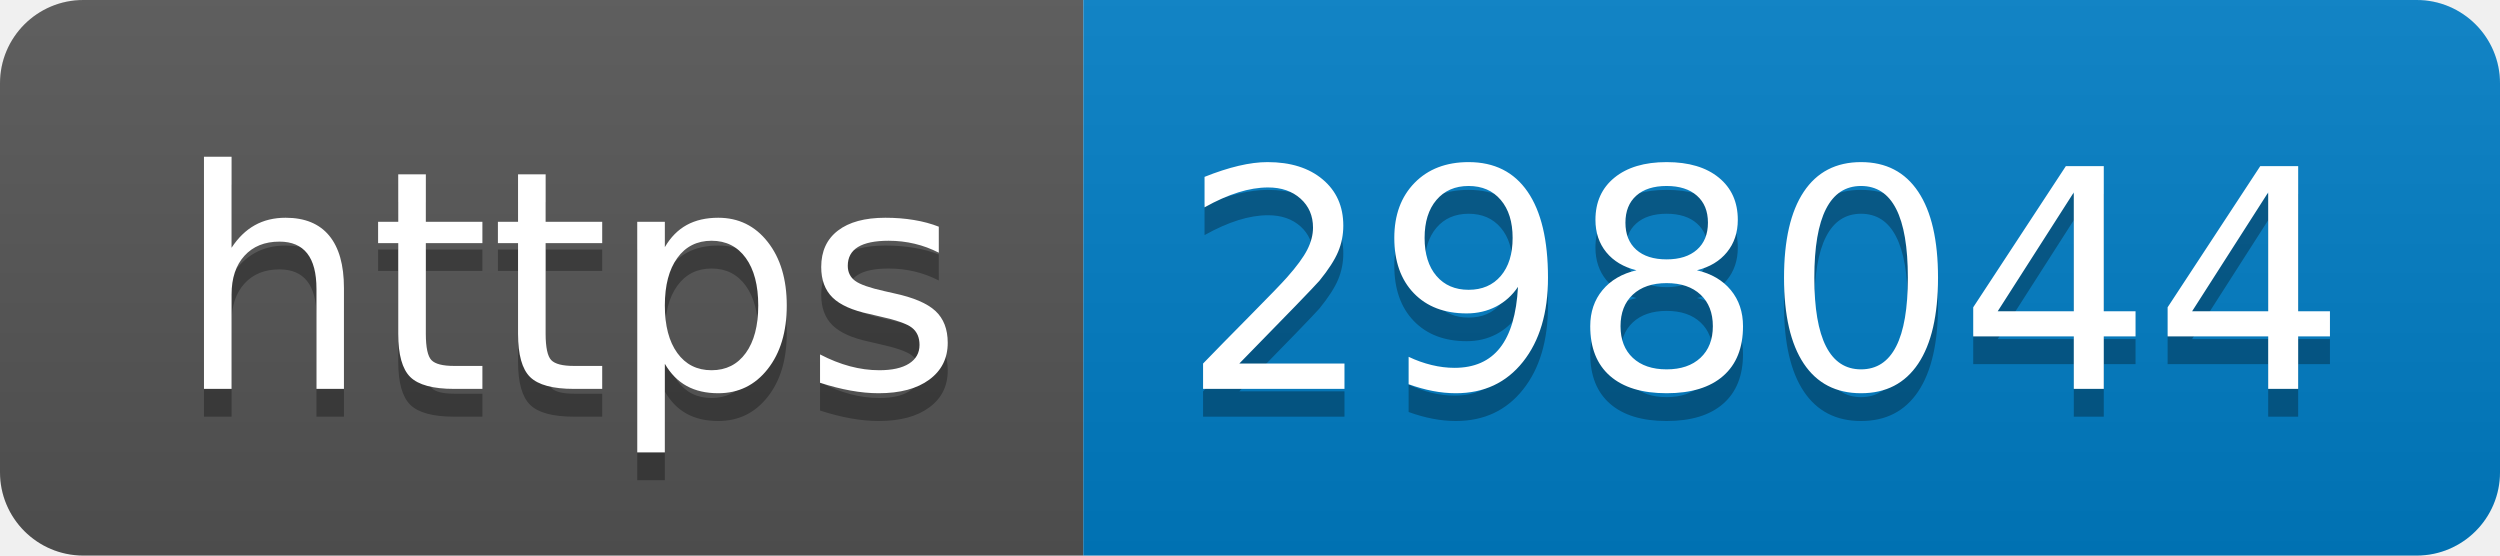
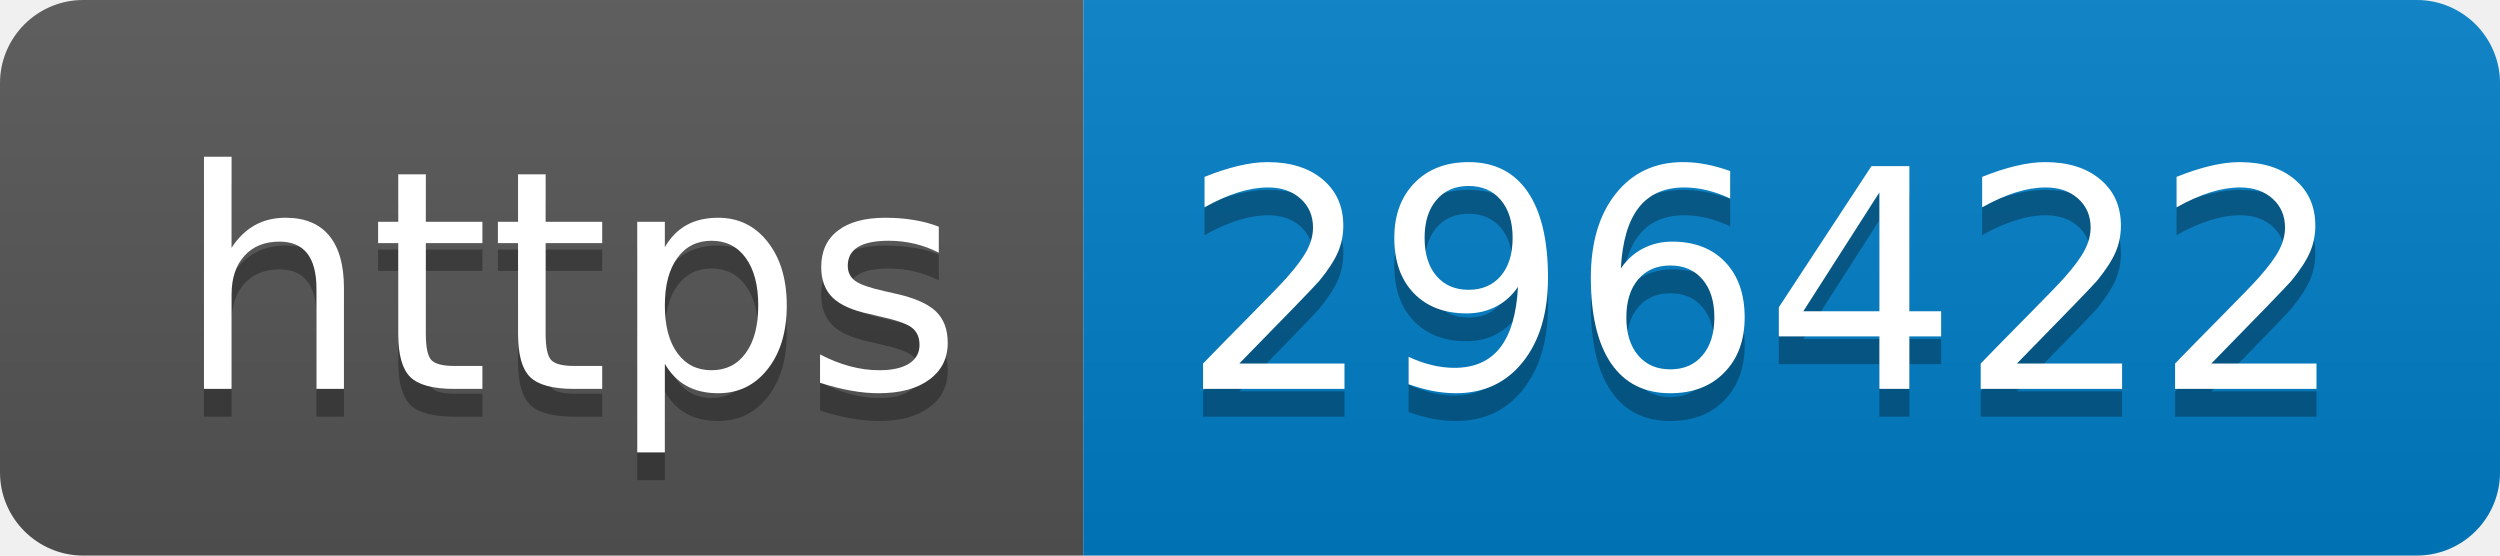
- <svg xmlns="http://www.w3.org/2000/svg" width="90" height="20" role="img" aria-label="https: 298044">
+ <svg xmlns="http://www.w3.org/2000/svg" width="90" height="20" role="img" aria-label="https: 296422">
  <linearGradient id="s" x2="0" y2="100%">
    <stop offset="0" stop-color="#bbb" stop-opacity=".1" />
    <stop offset="1" stop-opacity=".1" />
  </linearGradient>
  <clipPath id="r">
    <rect width="90" height="20" rx="3" fill="#fff" />
  </clipPath>
  <g clip-path="url(#r)">
    <rect width="39" height="20" fill="#555" />
    <rect x="39" width="51" height="20" fill="#007ec6" />
    <rect width="90" height="20" fill="url(#s)" />
  </g>
  <g fill="#fff" text-anchor="middle" font-family="Verdana,Geneva,DejaVu Sans,sans-serif" text-rendering="geometricPrecision" font-size="110">
    <text aria-hidden="true" x="205" y="150" fill="#010101" fill-opacity=".3" transform="scale(.1)" textLength="290">https</text>
    <text x="205" y="140" transform="scale(.1)" fill="#fff" textLength="290">https</text>
-     <text aria-hidden="true" x="635" y="150" fill="#010101" fill-opacity=".3" transform="scale(.1)" textLength="410">298044</text>
-     <text x="635" y="140" transform="scale(.1)" fill="#fff" textLength="410">298044</text>
+     <text aria-hidden="true" x="635" y="150" fill="#010101" fill-opacity=".3" transform="scale(.1)" textLength="410">296422</text>
+     <text x="635" y="140" transform="scale(.1)" fill="#fff" textLength="410">296422</text>
  </g>
</svg>
